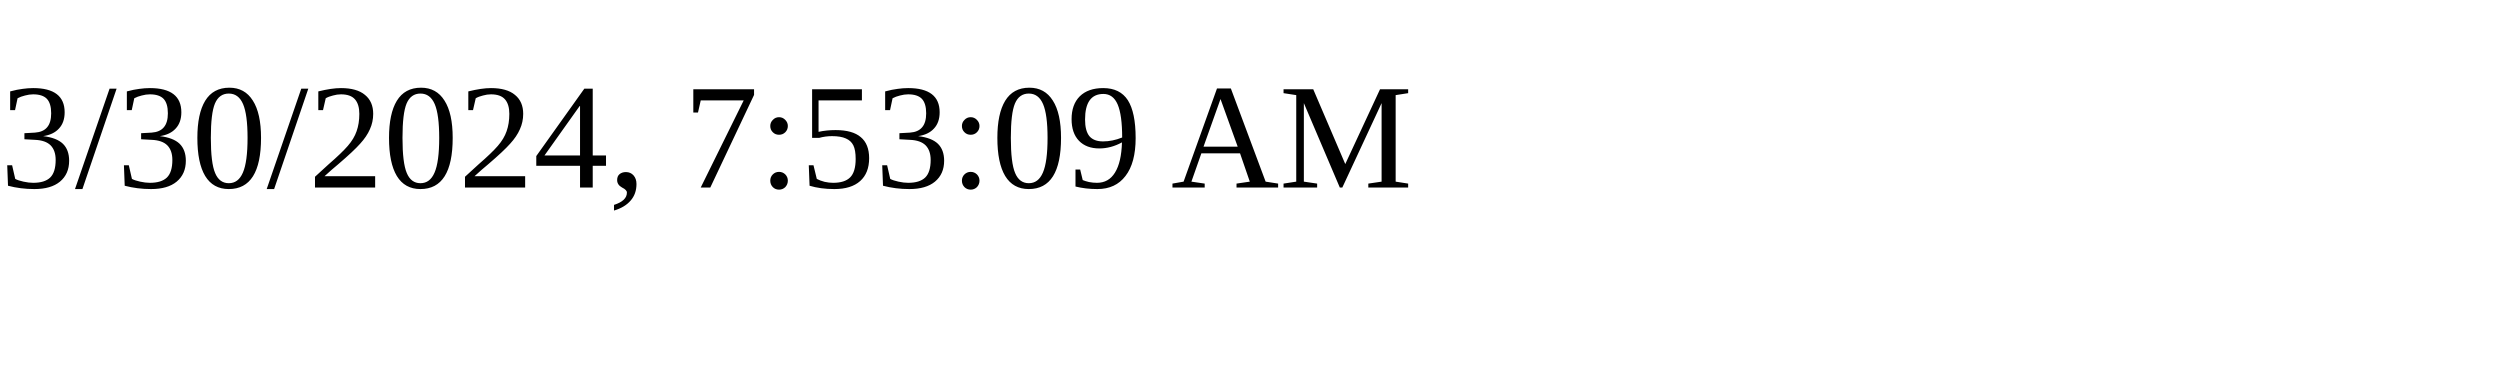
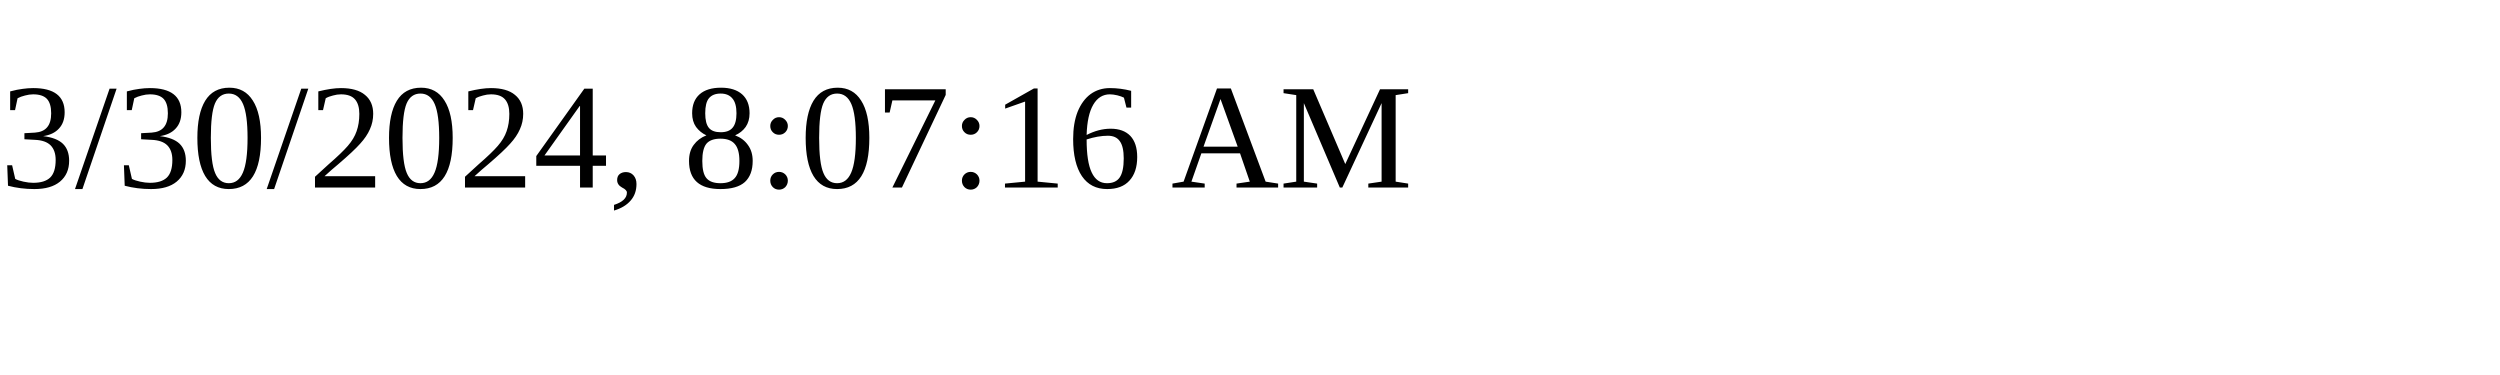
<svg xmlns="http://www.w3.org/2000/svg" height="30" width="200">
-   <text x="0" y="15">3/30/2024, 7:53:09 AM</text>
+   <text x="0" y="15">3/30/2024, 8:07:16 AM</text>
</svg>
